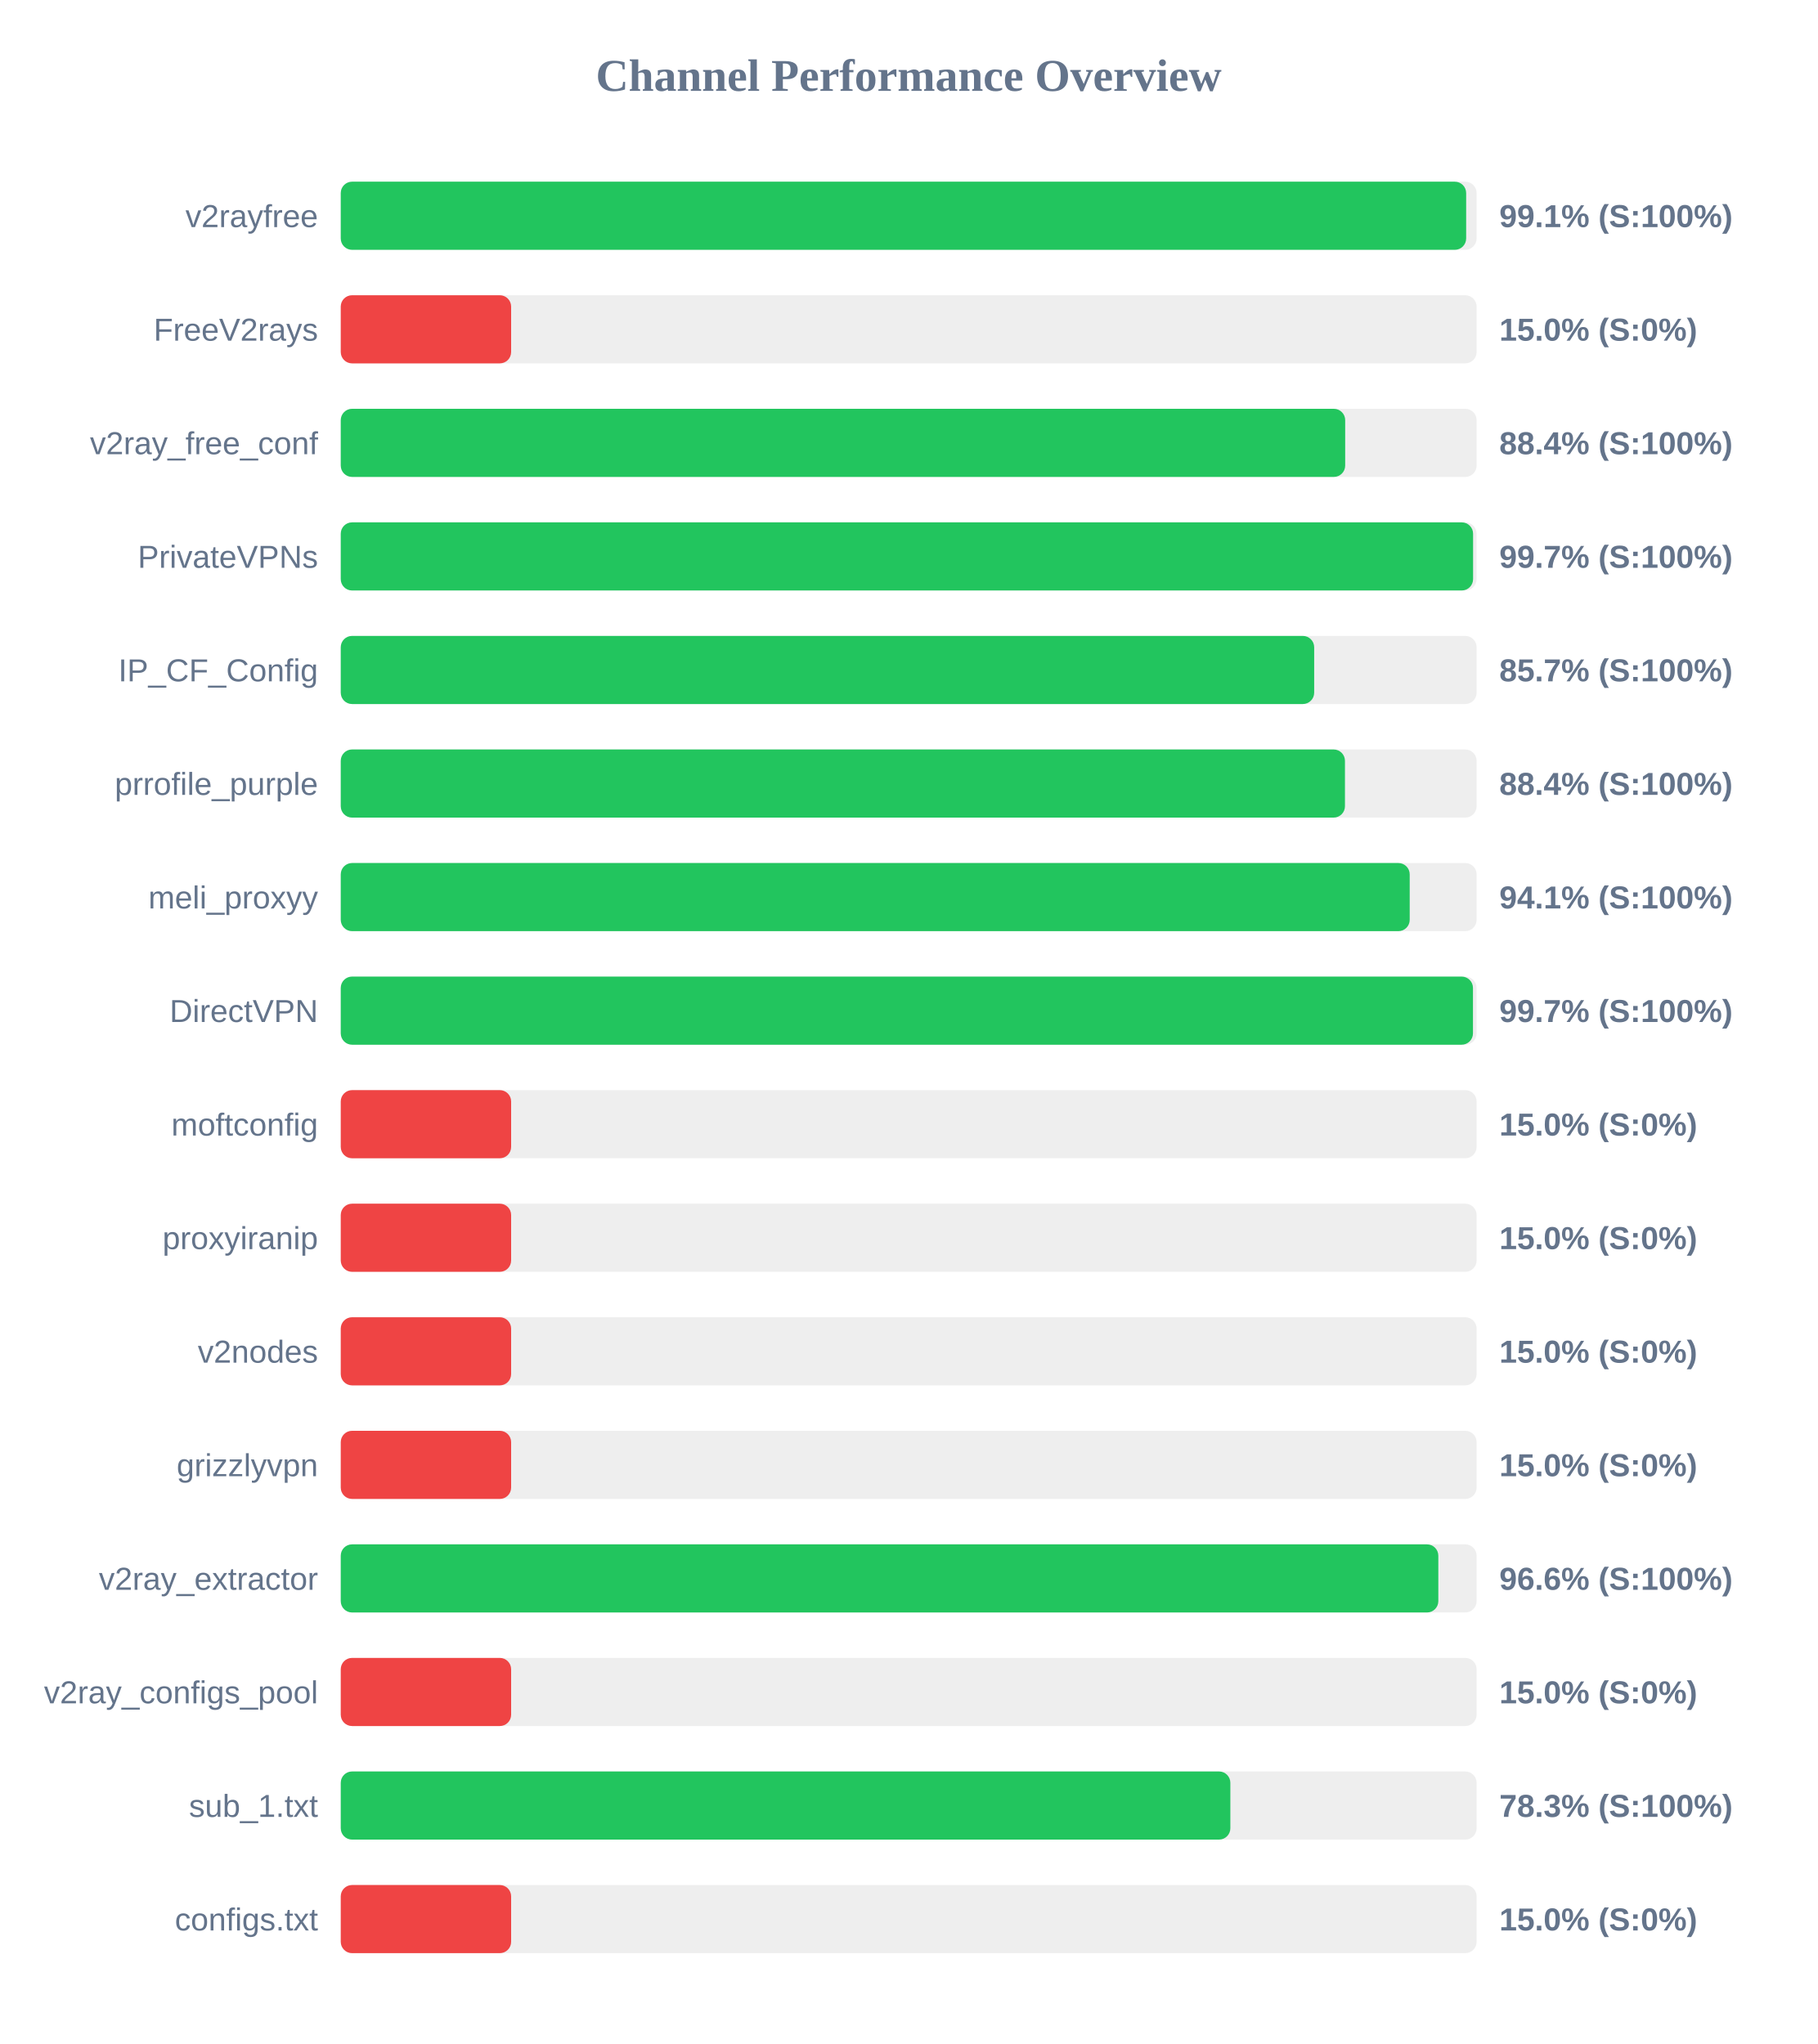
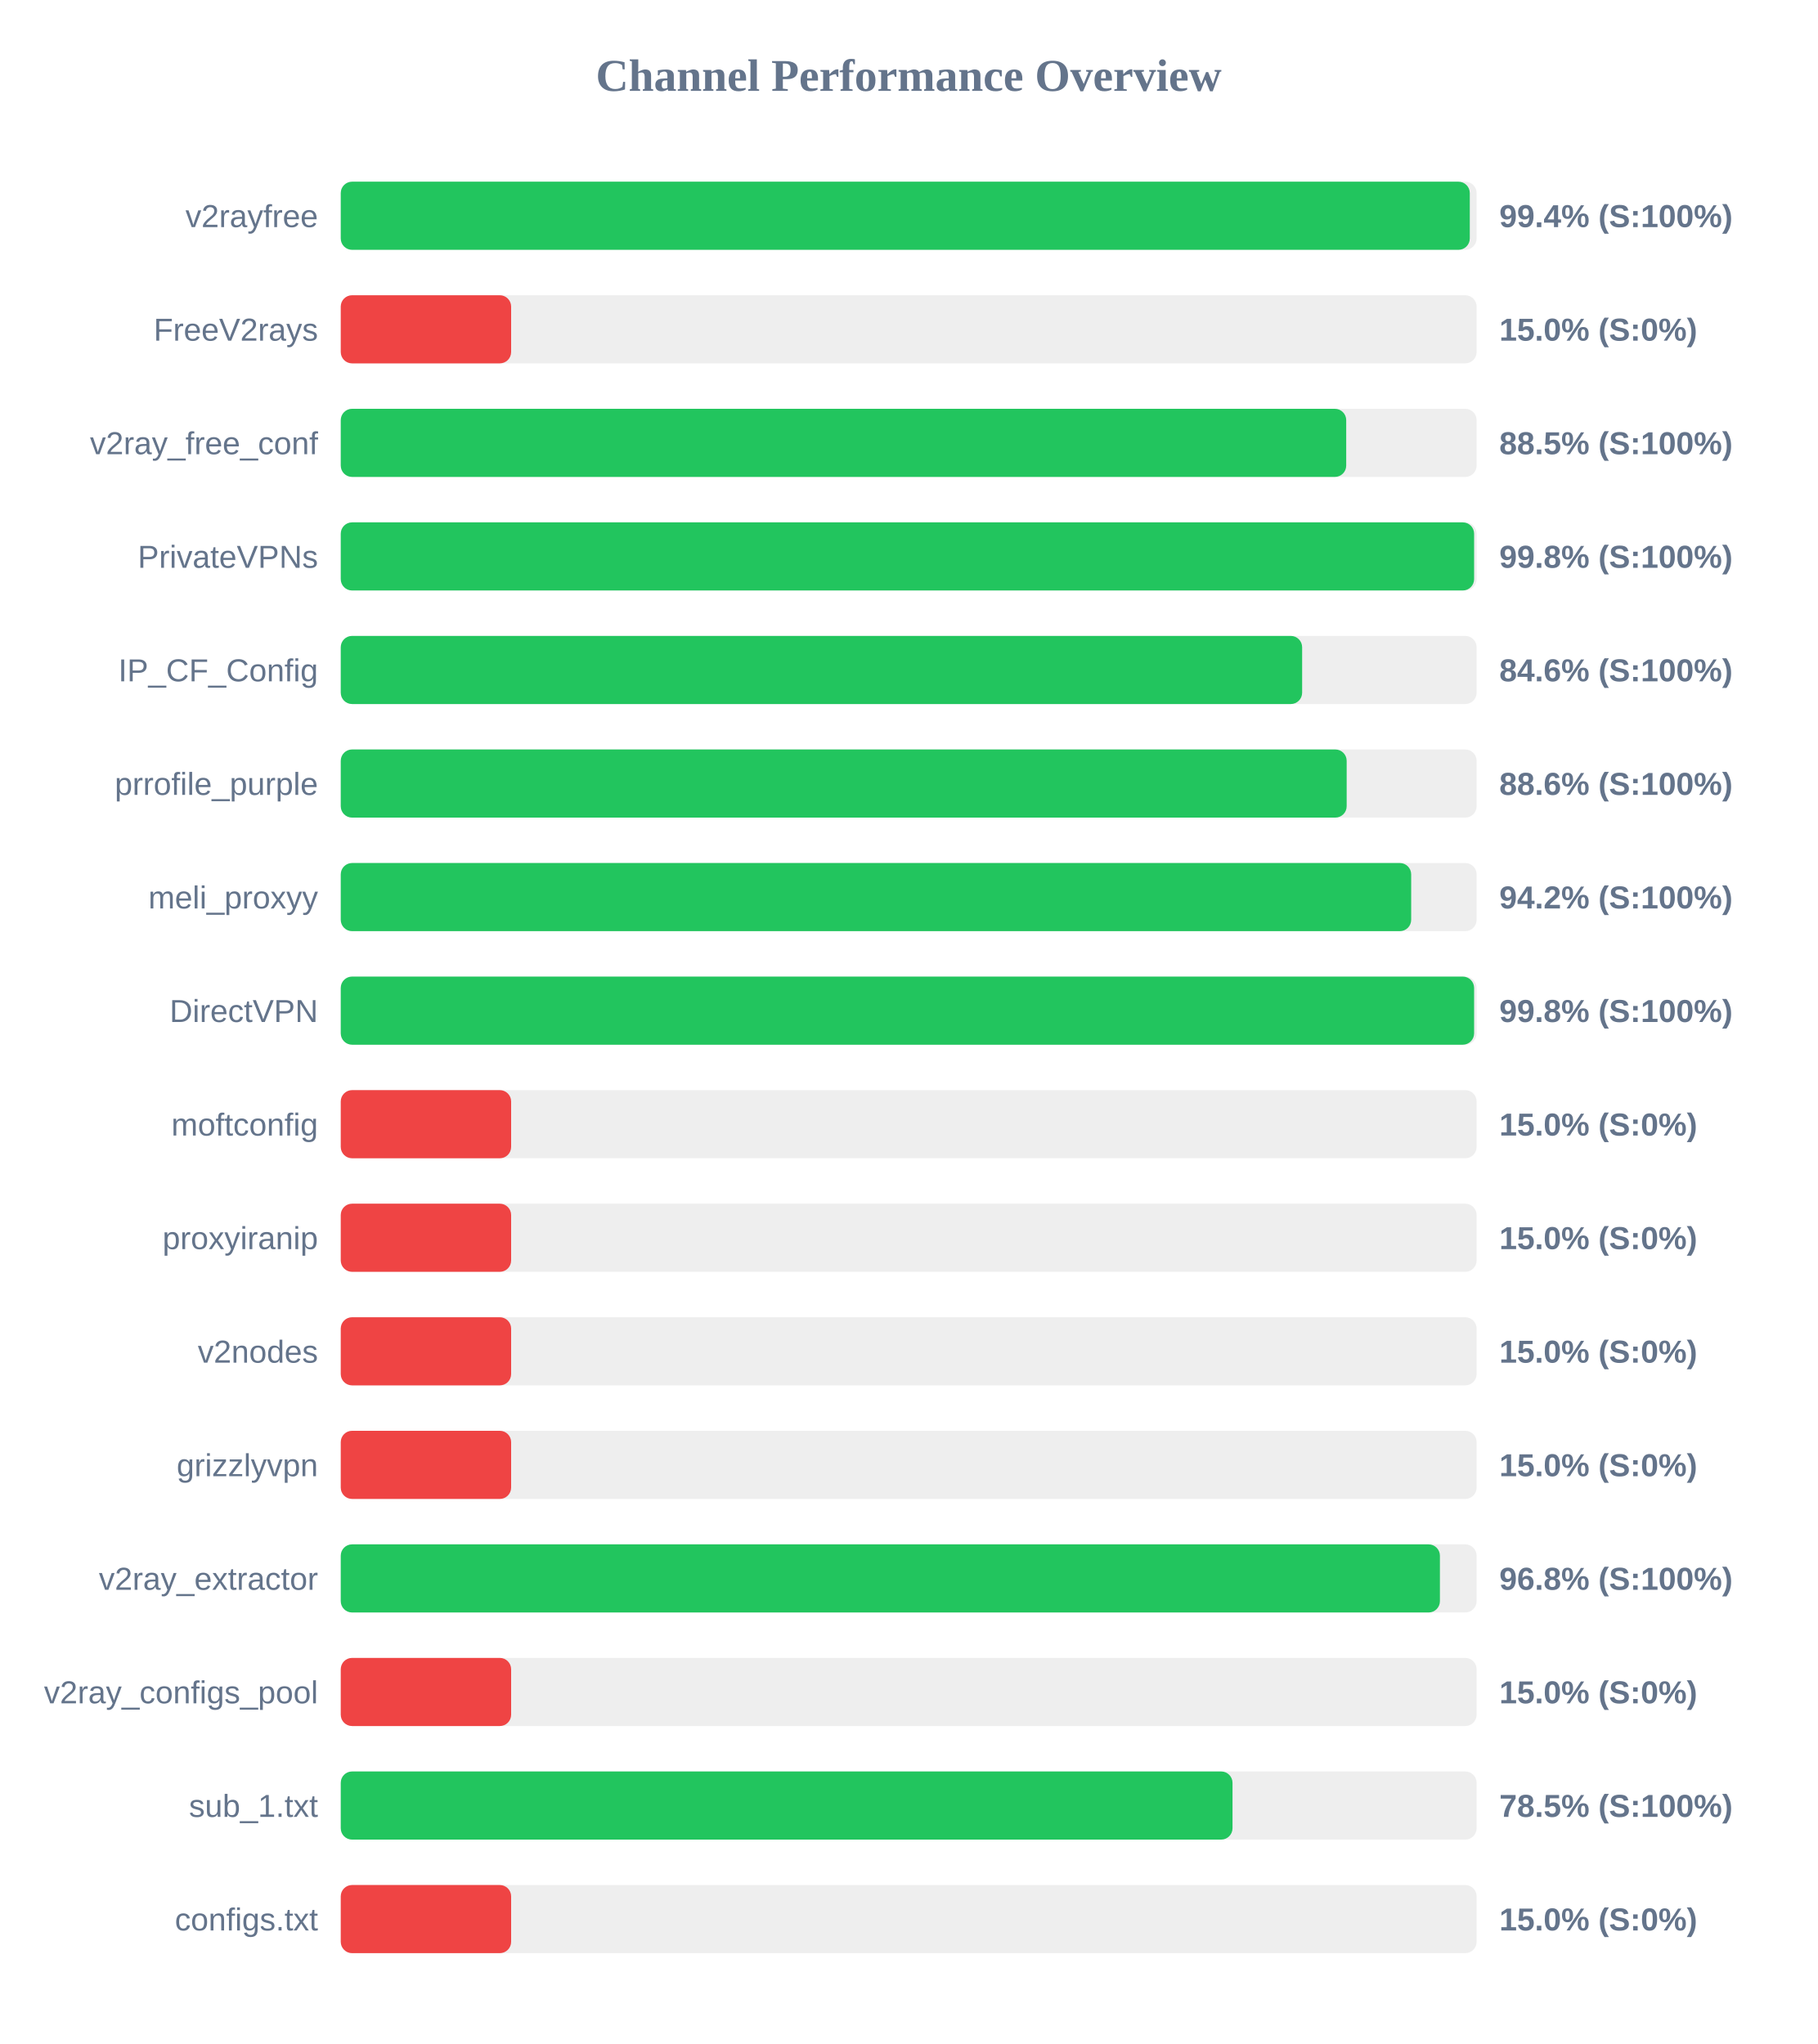
<svg xmlns="http://www.w3.org/2000/svg" width="800" height="900" version="1.1">
  <style>
        .row { font: 14px Arial; fill: #64748b; }
        .score { font: bold 14px Arial; fill: #64748b; }
    </style>
  <text x="400" y="40" text-anchor="middle" font-size="20px" font-weight="bold" fill="#64748b">Channel Performance Overview</text>
  <rect x="150" y="80" width="500" height="30" fill="#eee" rx="5" />
-   <rect x="150" y="80" width="495.4" height="30" fill="#22c55e" rx="5" />
+   <rect x="150" y="80" width="497.0" height="30" fill="#22c55e" rx="5" />
  <text x="140" y="100" text-anchor="end" class="row">v2rayfree</text>
-   <text x="660" y="100" text-anchor="start" class="score">99.1% (S:100%)</text>
+   <text x="660" y="100" text-anchor="start" class="score">99.4% (S:100%)</text>
  <rect x="150" y="130" width="500" height="30" fill="#eee" rx="5" />
  <rect x="150" y="130" width="75.0" height="30" fill="#ef4444" rx="5" />
  <text x="140" y="150" text-anchor="end" class="row">FreeV2rays</text>
  <text x="660" y="150" text-anchor="start" class="score">15.0% (S:0%)</text>
  <rect x="150" y="180" width="500" height="30" fill="#eee" rx="5" />
-   <rect x="150" y="180" width="442.15" height="30" fill="#22c55e" rx="5" />
+   <rect x="150" y="180" width="442.6" height="30" fill="#22c55e" rx="5" />
  <text x="140" y="200" text-anchor="end" class="row">v2ray_free_conf</text>
-   <text x="660" y="200" text-anchor="start" class="score">88.4% (S:100%)</text>
+   <text x="660" y="200" text-anchor="start" class="score">88.5% (S:100%)</text>
  <rect x="150" y="230" width="500" height="30" fill="#eee" rx="5" />
-   <rect x="150" y="230" width="498.45" height="30" fill="#22c55e" rx="5" />
+   <rect x="150" y="230" width="498.9" height="30" fill="#22c55e" rx="5" />
  <text x="140" y="250" text-anchor="end" class="row">PrivateVPNs</text>
-   <text x="660" y="250" text-anchor="start" class="score">99.7% (S:100%)</text>
+   <text x="660" y="250" text-anchor="start" class="score">99.8% (S:100%)</text>
  <rect x="150" y="280" width="500" height="30" fill="#eee" rx="5" />
-   <rect x="150" y="280" width="428.5" height="30" fill="#22c55e" rx="5" />
+   <rect x="150" y="280" width="423.2" height="30" fill="#22c55e" rx="5" />
  <text x="140" y="300" text-anchor="end" class="row">IP_CF_Config</text>
-   <text x="660" y="300" text-anchor="start" class="score">85.7% (S:100%)</text>
+   <text x="660" y="300" text-anchor="start" class="score">84.6% (S:100%)</text>
  <rect x="150" y="330" width="500" height="30" fill="#eee" rx="5" />
-   <rect x="150" y="330" width="442.05" height="30" fill="#22c55e" rx="5" />
+   <rect x="150" y="330" width="442.8" height="30" fill="#22c55e" rx="5" />
  <text x="140" y="350" text-anchor="end" class="row">prrofile_purple</text>
-   <text x="660" y="350" text-anchor="start" class="score">88.4% (S:100%)</text>
+   <text x="660" y="350" text-anchor="start" class="score">88.6% (S:100%)</text>
  <rect x="150" y="380" width="500" height="30" fill="#eee" rx="5" />
-   <rect x="150" y="380" width="470.55" height="30" fill="#22c55e" rx="5" />
+   <rect x="150" y="380" width="471.2" height="30" fill="#22c55e" rx="5" />
  <text x="140" y="400" text-anchor="end" class="row">meli_proxyy</text>
-   <text x="660" y="400" text-anchor="start" class="score">94.1% (S:100%)</text>
+   <text x="660" y="400" text-anchor="start" class="score">94.2% (S:100%)</text>
  <rect x="150" y="430" width="500" height="30" fill="#eee" rx="5" />
-   <rect x="150" y="430" width="498.4" height="30" fill="#22c55e" rx="5" />
+   <rect x="150" y="430" width="498.9" height="30" fill="#22c55e" rx="5" />
  <text x="140" y="450" text-anchor="end" class="row">DirectVPN</text>
-   <text x="660" y="450" text-anchor="start" class="score">99.7% (S:100%)</text>
+   <text x="660" y="450" text-anchor="start" class="score">99.8% (S:100%)</text>
  <rect x="150" y="480" width="500" height="30" fill="#eee" rx="5" />
  <rect x="150" y="480" width="75.0" height="30" fill="#ef4444" rx="5" />
  <text x="140" y="500" text-anchor="end" class="row">moftconfig</text>
  <text x="660" y="500" text-anchor="start" class="score">15.0% (S:0%)</text>
  <rect x="150" y="530" width="500" height="30" fill="#eee" rx="5" />
  <rect x="150" y="530" width="75.0" height="30" fill="#ef4444" rx="5" />
  <text x="140" y="550" text-anchor="end" class="row">proxyiranip</text>
  <text x="660" y="550" text-anchor="start" class="score">15.0% (S:0%)</text>
  <rect x="150" y="580" width="500" height="30" fill="#eee" rx="5" />
  <rect x="150" y="580" width="75.0" height="30" fill="#ef4444" rx="5" />
  <text x="140" y="600" text-anchor="end" class="row">v2nodes</text>
  <text x="660" y="600" text-anchor="start" class="score">15.0% (S:0%)</text>
  <rect x="150" y="630" width="500" height="30" fill="#eee" rx="5" />
  <rect x="150" y="630" width="75.0" height="30" fill="#ef4444" rx="5" />
  <text x="140" y="650" text-anchor="end" class="row">grizzlyvpn</text>
  <text x="660" y="650" text-anchor="start" class="score">15.0% (S:0%)</text>
  <rect x="150" y="680" width="500" height="30" fill="#eee" rx="5" />
-   <rect x="150" y="680" width="483.15" height="30" fill="#22c55e" rx="5" />
+   <rect x="150" y="680" width="483.85" height="30" fill="#22c55e" rx="5" />
  <text x="140" y="700" text-anchor="end" class="row">v2ray_extractor</text>
-   <text x="660" y="700" text-anchor="start" class="score">96.6% (S:100%)</text>
+   <text x="660" y="700" text-anchor="start" class="score">96.8% (S:100%)</text>
  <rect x="150" y="730" width="500" height="30" fill="#eee" rx="5" />
  <rect x="150" y="730" width="75.0" height="30" fill="#ef4444" rx="5" />
  <text x="140" y="750" text-anchor="end" class="row">v2ray_configs_pool</text>
  <text x="660" y="750" text-anchor="start" class="score">15.0% (S:0%)</text>
  <rect x="150" y="780" width="500" height="30" fill="#eee" rx="5" />
-   <rect x="150" y="780" width="391.6" height="30" fill="#22c55e" rx="5" />
+   <rect x="150" y="780" width="392.55" height="30" fill="#22c55e" rx="5" />
  <text x="140" y="800" text-anchor="end" class="row">sub_1.txt</text>
-   <text x="660" y="800" text-anchor="start" class="score">78.3% (S:100%)</text>
+   <text x="660" y="800" text-anchor="start" class="score">78.5% (S:100%)</text>
  <rect x="150" y="830" width="500" height="30" fill="#eee" rx="5" />
  <rect x="150" y="830" width="75.0" height="30" fill="#ef4444" rx="5" />
  <text x="140" y="850" text-anchor="end" class="row">configs.txt</text>
  <text x="660" y="850" text-anchor="start" class="score">15.0% (S:0%)</text>
</svg>
